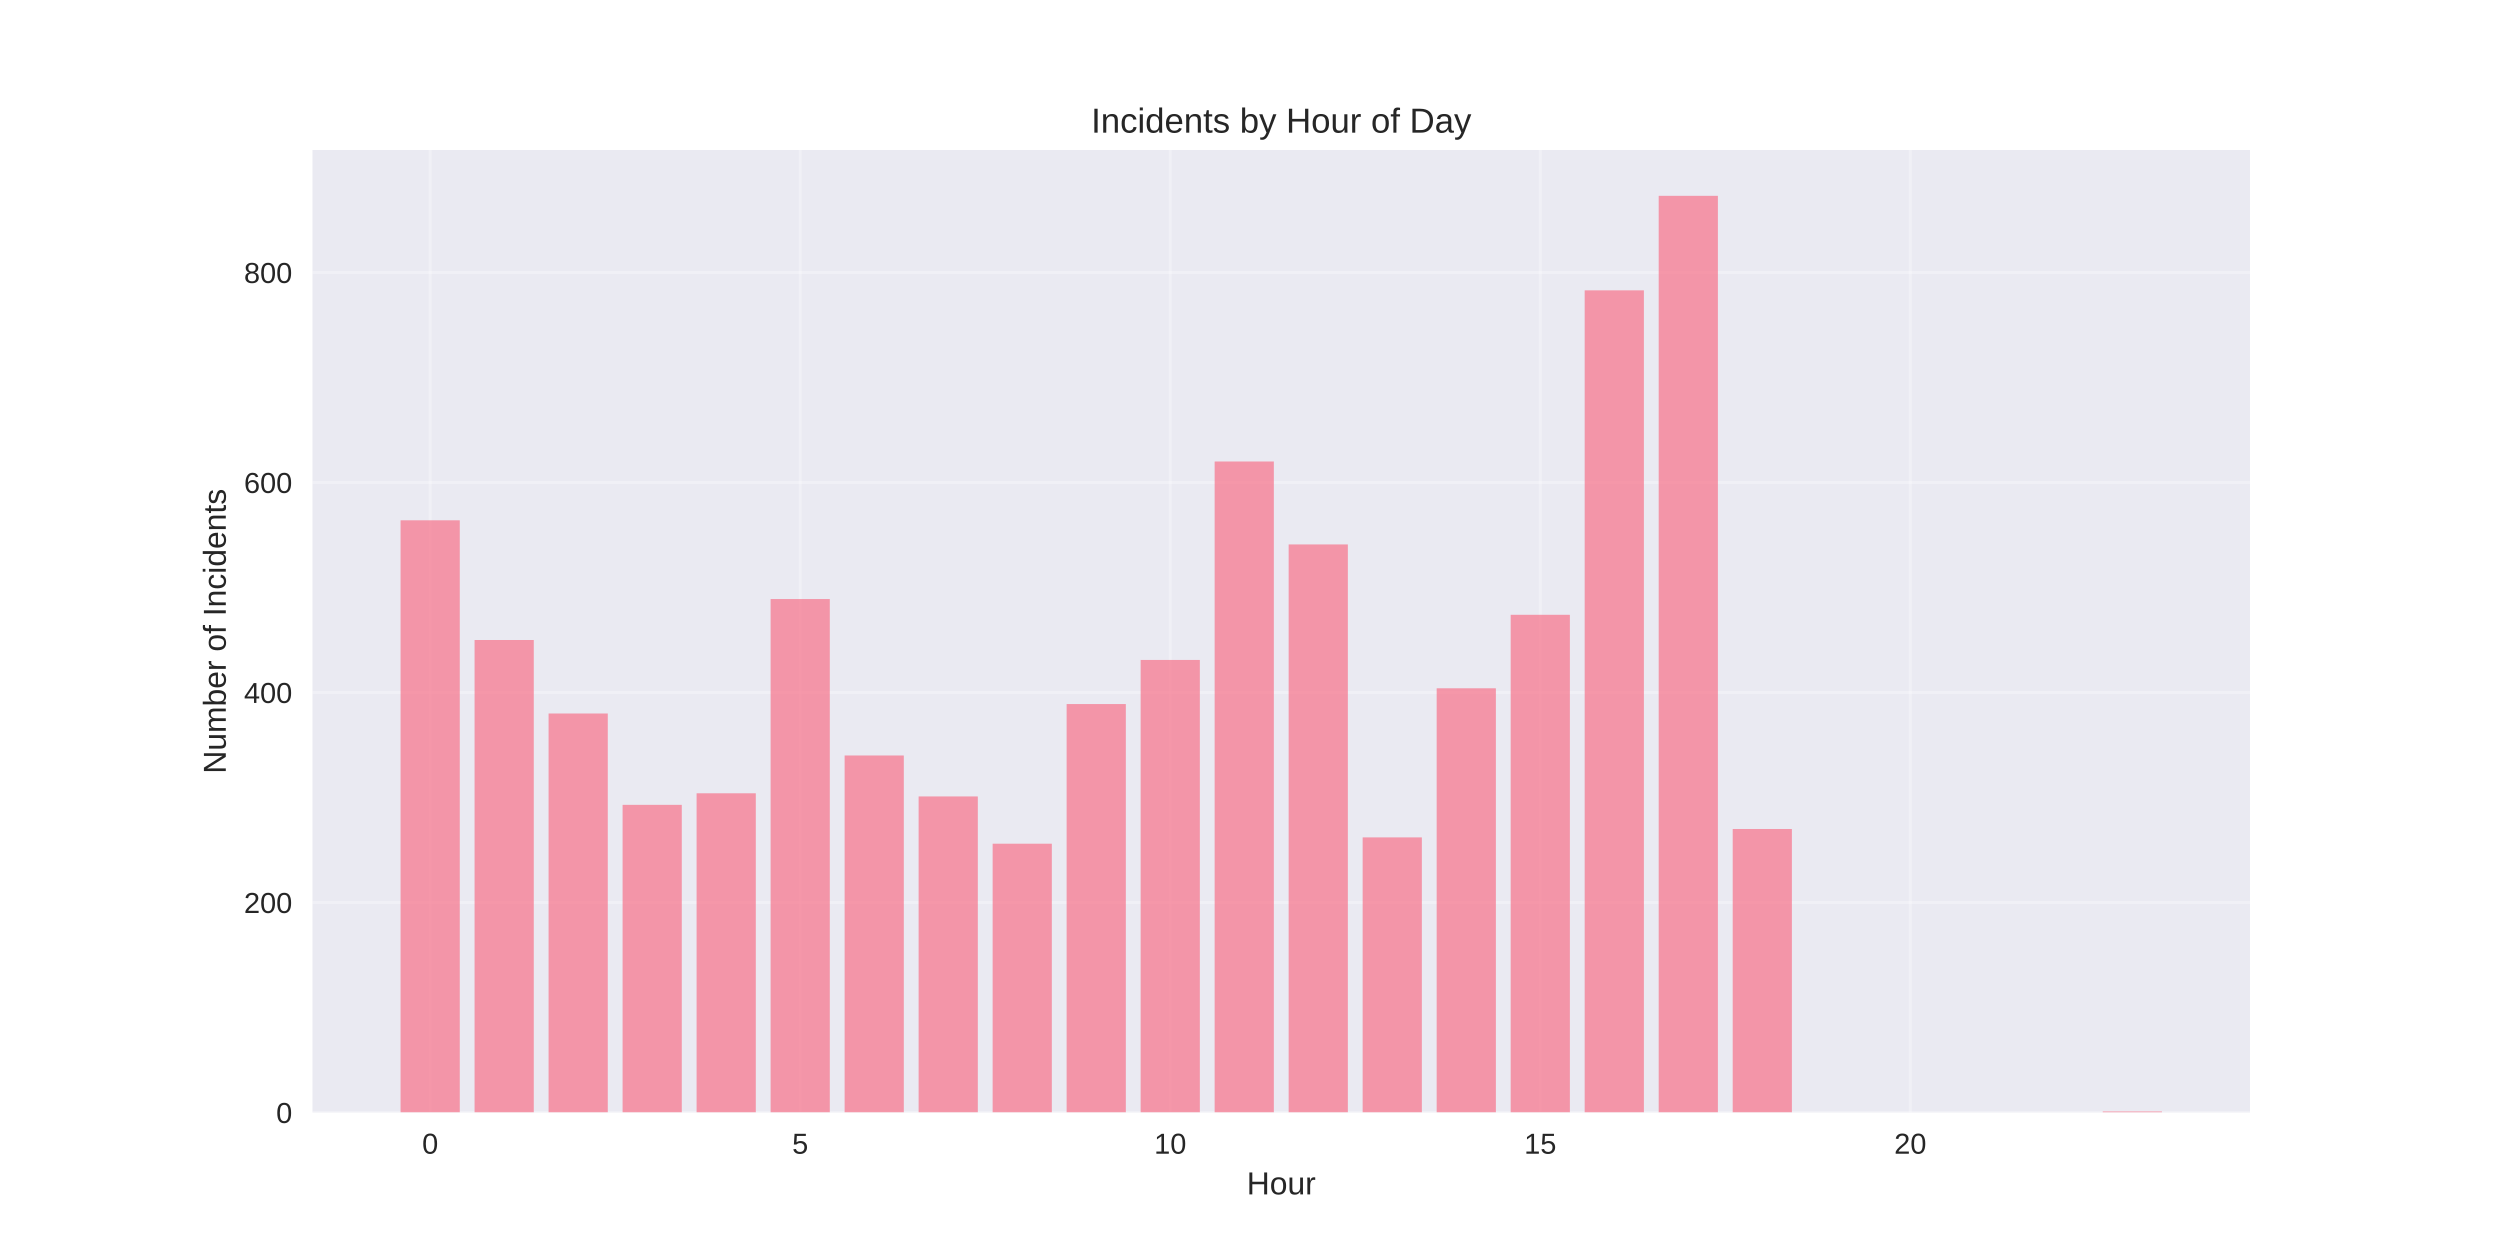
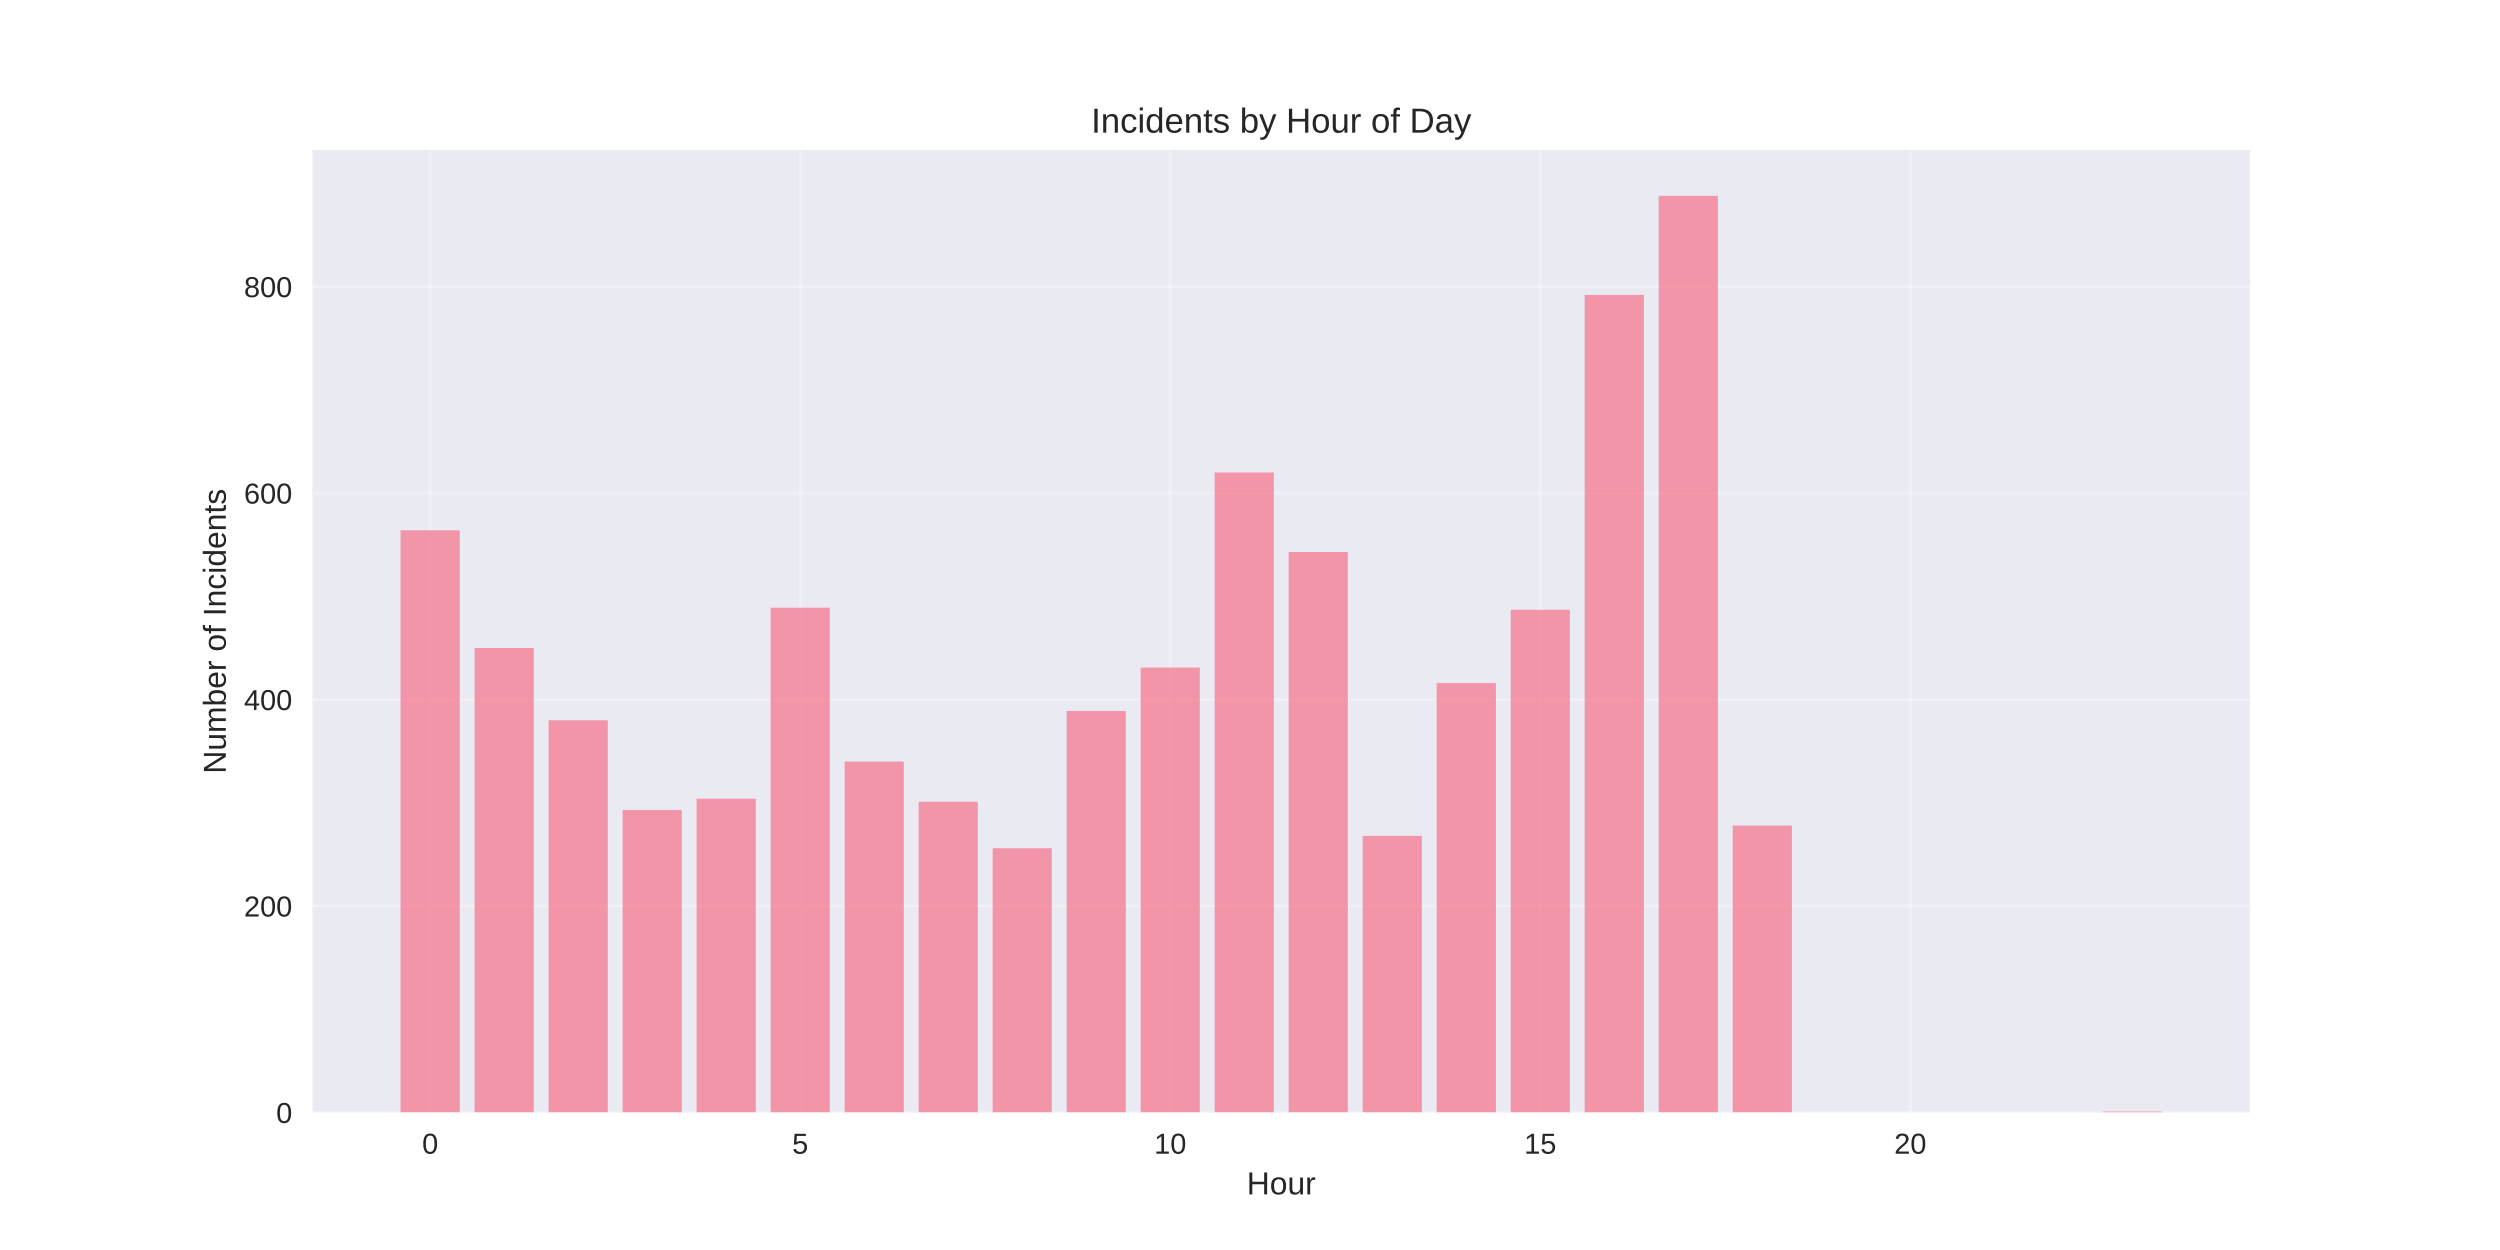
<svg xmlns="http://www.w3.org/2000/svg" width="864pt" height="432pt" viewBox="0 0 864 432" version="1.1">
  <defs>
    <style type="text/css">*{stroke-linejoin: round; stroke-linecap: butt}</style>
  </defs>
  <g id="figure_1">
    <g id="patch_1">
      <path d="M 0 432  L 864 432  L 864 0  L 0 0  z " style="fill: #ffffff" />
    </g>
    <g id="axes_1">
      <g id="patch_2">
        <path d="M 108 384.48  L 777.6 384.48  L 777.6 51.84  L 108 51.84  z " style="fill: #eaeaf2" />
      </g>
      <g id="matplotlib.axis_1">
        <g id="xtick_1">
          <g id="line2d_1">
-             <path d="M 148.667 384.48  L 148.667 51.84  " clip-path="url(#p9f6e178fa2)" style="fill: none; stroke: #ffffff; stroke-opacity: 0.3; stroke-linecap: round" />
+             <path d="M 148.667 384.48  L 148.667 51.84  " clip-path="url(#pdb71281760)" style="fill: none; stroke: #ffffff; stroke-opacity: 0.3; stroke-linecap: round" />
          </g>
          <g id="line2d_2" />
          <g id="text_1">
            <text style="fill: #262626; font: 10px 'Arial', 'Liberation Sans', 'DejaVu Sans', 'Bitstream Vera Sans', sans-serif; text-anchor: middle" x="148.667" y="398.727" transform="rotate(-0 148.6671 398.7269)">0</text>
          </g>
        </g>
        <g id="xtick_2">
          <g id="line2d_3">
-             <path d="M 276.551 384.48  L 276.551 51.84  " clip-path="url(#p9f6e178fa2)" style="fill: none; stroke: #ffffff; stroke-opacity: 0.3; stroke-linecap: round" />
+             <path d="M 276.551 384.48  L 276.551 51.84  " clip-path="url(#pdb71281760)" style="fill: none; stroke: #ffffff; stroke-opacity: 0.3; stroke-linecap: round" />
          </g>
          <g id="line2d_4" />
          <g id="text_2">
            <text style="fill: #262626; font: 10px 'Arial', 'Liberation Sans', 'DejaVu Sans', 'Bitstream Vera Sans', sans-serif; text-anchor: middle" x="276.551" y="398.727" transform="rotate(-0 276.551 398.7269)">5</text>
          </g>
        </g>
        <g id="xtick_3">
          <g id="line2d_5">
-             <path d="M 404.435 384.48  L 404.435 51.84  " clip-path="url(#p9f6e178fa2)" style="fill: none; stroke: #ffffff; stroke-opacity: 0.3; stroke-linecap: round" />
+             <path d="M 404.435 384.48  L 404.435 51.84  " clip-path="url(#pdb71281760)" style="fill: none; stroke: #ffffff; stroke-opacity: 0.3; stroke-linecap: round" />
          </g>
          <g id="line2d_6" />
          <g id="text_3">
            <text style="fill: #262626; font: 10px 'Arial', 'Liberation Sans', 'DejaVu Sans', 'Bitstream Vera Sans', sans-serif; text-anchor: middle" x="404.435" y="398.727" transform="rotate(-0 404.4348 398.7269)">10</text>
          </g>
        </g>
        <g id="xtick_4">
          <g id="line2d_7">
-             <path d="M 532.319 384.48  L 532.319 51.84  " clip-path="url(#p9f6e178fa2)" style="fill: none; stroke: #ffffff; stroke-opacity: 0.3; stroke-linecap: round" />
+             <path d="M 532.319 384.48  L 532.319 51.84  " clip-path="url(#pdb71281760)" style="fill: none; stroke: #ffffff; stroke-opacity: 0.3; stroke-linecap: round" />
          </g>
          <g id="line2d_8" />
          <g id="text_4">
            <text style="fill: #262626; font: 10px 'Arial', 'Liberation Sans', 'DejaVu Sans', 'Bitstream Vera Sans', sans-serif; text-anchor: middle" x="532.319" y="398.727" transform="rotate(-0 532.3187 398.7269)">15</text>
          </g>
        </g>
        <g id="xtick_5">
          <g id="line2d_9">
-             <path d="M 660.203 384.48  L 660.203 51.84  " clip-path="url(#p9f6e178fa2)" style="fill: none; stroke: #ffffff; stroke-opacity: 0.3; stroke-linecap: round" />
+             <path d="M 660.203 384.48  L 660.203 51.84  " clip-path="url(#pdb71281760)" style="fill: none; stroke: #ffffff; stroke-opacity: 0.3; stroke-linecap: round" />
          </g>
          <g id="line2d_10" />
          <g id="text_5">
            <text style="fill: #262626; font: 10px 'Arial', 'Liberation Sans', 'DejaVu Sans', 'Bitstream Vera Sans', sans-serif; text-anchor: middle" x="660.203" y="398.727" transform="rotate(-0 660.2026 398.7269)">20</text>
          </g>
        </g>
        <g id="text_6">
          <text style="fill: #262626; font: 11px 'Arial', 'Liberation Sans', 'DejaVu Sans', 'Bitstream Vera Sans', sans-serif; text-anchor: middle" x="442.8" y="412.773" transform="rotate(-0 442.8 412.7734)">Hour</text>
        </g>
      </g>
      <g id="matplotlib.axis_2">
        <g id="ytick_1">
          <g id="line2d_11">
-             <path d="M 108 384.48  L 777.6 384.48  " clip-path="url(#p9f6e178fa2)" style="fill: none; stroke: #ffffff; stroke-opacity: 0.3; stroke-linecap: round" />
+             <path d="M 108 384.48  L 777.6 384.48  " clip-path="url(#pdb71281760)" style="fill: none; stroke: #ffffff; stroke-opacity: 0.3; stroke-linecap: round" />
          </g>
          <g id="line2d_12" />
          <g id="text_7">
            <text style="fill: #262626; font: 10px 'Arial', 'Liberation Sans', 'DejaVu Sans', 'Bitstream Vera Sans', sans-serif; text-anchor: end" x="101" y="388.103" transform="rotate(-0 101 388.1034)">0</text>
          </g>
        </g>
        <g id="ytick_2">
          <g id="line2d_13">
-             <path d="M 108 311.903  L 777.6 311.903  " clip-path="url(#p9f6e178fa2)" style="fill: none; stroke: #ffffff; stroke-opacity: 0.3; stroke-linecap: round" />
+             <path d="M 108 313.129  L 777.6 313.129  " clip-path="url(#pdb71281760)" style="fill: none; stroke: #ffffff; stroke-opacity: 0.3; stroke-linecap: round" />
          </g>
          <g id="line2d_14" />
          <g id="text_8">
-             <text style="fill: #262626; font: 10px 'Arial', 'Liberation Sans', 'DejaVu Sans', 'Bitstream Vera Sans', sans-serif; text-anchor: end" x="101" y="315.526" transform="rotate(-0 101 315.5261)">200</text>
+             <text style="fill: #262626; font: 10px 'Arial', 'Liberation Sans', 'DejaVu Sans', 'Bitstream Vera Sans', sans-serif; text-anchor: end" x="101" y="316.752" transform="rotate(-0 101 316.7521)">200</text>
          </g>
        </g>
        <g id="ytick_3">
          <g id="line2d_15">
-             <path d="M 108 239.325  L 777.6 239.325  " clip-path="url(#p9f6e178fa2)" style="fill: none; stroke: #ffffff; stroke-opacity: 0.3; stroke-linecap: round" />
+             <path d="M 108 241.777  L 777.6 241.777  " clip-path="url(#pdb71281760)" style="fill: none; stroke: #ffffff; stroke-opacity: 0.3; stroke-linecap: round" />
          </g>
          <g id="line2d_16" />
          <g id="text_9">
-             <text style="fill: #262626; font: 10px 'Arial', 'Liberation Sans', 'DejaVu Sans', 'Bitstream Vera Sans', sans-serif; text-anchor: end" x="101" y="242.949" transform="rotate(-0 101 242.9488)">400</text>
+             <text style="fill: #262626; font: 10px 'Arial', 'Liberation Sans', 'DejaVu Sans', 'Bitstream Vera Sans', sans-serif; text-anchor: end" x="101" y="245.401" transform="rotate(-0 101 245.4007)">400</text>
          </g>
        </g>
        <g id="ytick_4">
          <g id="line2d_17">
-             <path d="M 108 166.748  L 777.6 166.748  " clip-path="url(#p9f6e178fa2)" style="fill: none; stroke: #ffffff; stroke-opacity: 0.3; stroke-linecap: round" />
+             <path d="M 108 170.426  L 777.6 170.426  " clip-path="url(#pdb71281760)" style="fill: none; stroke: #ffffff; stroke-opacity: 0.3; stroke-linecap: round" />
          </g>
          <g id="line2d_18" />
          <g id="text_10">
-             <text style="fill: #262626; font: 10px 'Arial', 'Liberation Sans', 'DejaVu Sans', 'Bitstream Vera Sans', sans-serif; text-anchor: end" x="101" y="170.371" transform="rotate(-0 101 170.3715)">600</text>
+             <text style="fill: #262626; font: 10px 'Arial', 'Liberation Sans', 'DejaVu Sans', 'Bitstream Vera Sans', sans-serif; text-anchor: end" x="101" y="174.049" transform="rotate(-0 101 174.0494)">600</text>
          </g>
        </g>
        <g id="ytick_5">
          <g id="line2d_19">
-             <path d="M 108 94.171  L 777.6 94.171  " clip-path="url(#p9f6e178fa2)" style="fill: none; stroke: #ffffff; stroke-opacity: 0.3; stroke-linecap: round" />
+             <path d="M 108 99.075  L 777.6 99.075  " clip-path="url(#pdb71281760)" style="fill: none; stroke: #ffffff; stroke-opacity: 0.3; stroke-linecap: round" />
          </g>
          <g id="line2d_20" />
          <g id="text_11">
-             <text style="fill: #262626; font: 10px 'Arial', 'Liberation Sans', 'DejaVu Sans', 'Bitstream Vera Sans', sans-serif; text-anchor: end" x="101" y="97.794" transform="rotate(-0 101 97.79416)">800</text>
+             <text style="fill: #262626; font: 10px 'Arial', 'Liberation Sans', 'DejaVu Sans', 'Bitstream Vera Sans', sans-serif; text-anchor: end" x="101" y="102.698" transform="rotate(-0 101 102.698)">800</text>
          </g>
        </g>
        <g id="text_12">
          <text style="fill: #262626; font: 11px 'Arial', 'Liberation Sans', 'DejaVu Sans', 'Bitstream Vera Sans', sans-serif; text-anchor: middle" x="78.035" y="218.16" transform="rotate(-90 78.03469 218.16)">Number of Incidents</text>
        </g>
      </g>
      <g id="patch_3">
-         <path d="M 138.436 384.48  L 158.898 384.48  L 158.898 179.812  L 138.436 179.812  z " clip-path="url(#p9f6e178fa2)" style="fill: #f77189; opacity: 0.7" />
+         <path d="M 138.436 384.48  L 158.898 384.48  L 158.898 183.269  L 138.436 183.269  z " clip-path="url(#pdb71281760)" style="fill: #f77189; opacity: 0.7" />
      </g>
      <g id="patch_4">
-         <path d="M 164.013 384.48  L 184.475 384.48  L 184.475 221.181  L 164.013 221.181  z " clip-path="url(#p9f6e178fa2)" style="fill: #f77189; opacity: 0.7" />
+         <path d="M 164.013 384.48  L 184.475 384.48  L 184.475 223.939  L 164.013 223.939  z " clip-path="url(#pdb71281760)" style="fill: #f77189; opacity: 0.7" />
      </g>
      <g id="patch_5">
-         <path d="M 189.59 384.48  L 210.051 384.48  L 210.051 246.583  L 189.59 246.583  z " clip-path="url(#p9f6e178fa2)" style="fill: #f77189; opacity: 0.7" />
+         <path d="M 189.59 384.48  L 210.051 384.48  L 210.051 248.912  L 189.59 248.912  z " clip-path="url(#pdb71281760)" style="fill: #f77189; opacity: 0.7" />
      </g>
      <g id="patch_6">
-         <path d="M 215.167 384.48  L 235.628 384.48  L 235.628 278.154  L 215.167 278.154  z " clip-path="url(#p9f6e178fa2)" style="fill: #f77189; opacity: 0.7" />
+         <path d="M 215.167 384.48  L 235.628 384.48  L 235.628 279.95  L 215.167 279.95  z " clip-path="url(#pdb71281760)" style="fill: #f77189; opacity: 0.7" />
      </g>
      <g id="patch_7">
-         <path d="M 240.743 384.48  L 261.205 384.48  L 261.205 274.162  L 240.743 274.162  z " clip-path="url(#p9f6e178fa2)" style="fill: #f77189; opacity: 0.7" />
+         <path d="M 240.743 384.48  L 261.205 384.48  L 261.205 276.026  L 240.743 276.026  z " clip-path="url(#pdb71281760)" style="fill: #f77189; opacity: 0.7" />
      </g>
      <g id="patch_8">
-         <path d="M 266.32 384.48  L 286.782 384.48  L 286.782 207.028  L 266.32 207.028  z " clip-path="url(#p9f6e178fa2)" style="fill: #f77189; opacity: 0.7" />
+         <path d="M 266.32 384.48  L 286.782 384.48  L 286.782 210.026  L 266.32 210.026  z " clip-path="url(#pdb71281760)" style="fill: #f77189; opacity: 0.7" />
      </g>
      <g id="patch_9">
-         <path d="M 291.897 384.48  L 312.358 384.48  L 312.358 261.099  L 291.897 261.099  z " clip-path="url(#p9f6e178fa2)" style="fill: #f77189; opacity: 0.7" />
+         <path d="M 291.897 384.48  L 312.358 384.48  L 312.358 263.183  L 291.897 263.183  z " clip-path="url(#pdb71281760)" style="fill: #f77189; opacity: 0.7" />
      </g>
      <g id="patch_10">
-         <path d="M 317.474 384.48  L 337.935 384.48  L 337.935 275.251  L 317.474 275.251  z " clip-path="url(#p9f6e178fa2)" style="fill: #f77189; opacity: 0.7" />
+         <path d="M 317.474 384.48  L 337.935 384.48  L 337.935 277.096  L 317.474 277.096  z " clip-path="url(#pdb71281760)" style="fill: #f77189; opacity: 0.7" />
      </g>
      <g id="patch_11">
-         <path d="M 343.051 384.48  L 363.512 384.48  L 363.512 291.581  L 343.051 291.581  z " clip-path="url(#p9f6e178fa2)" style="fill: #f77189; opacity: 0.7" />
+         <path d="M 343.051 384.48  L 363.512 384.48  L 363.512 293.15  L 343.051 293.15  z " clip-path="url(#pdb71281760)" style="fill: #f77189; opacity: 0.7" />
      </g>
      <g id="patch_12">
-         <path d="M 368.627 384.48  L 389.089 384.48  L 389.089 243.317  L 368.627 243.317  z " clip-path="url(#p9f6e178fa2)" style="fill: #f77189; opacity: 0.7" />
+         <path d="M 368.627 384.48  L 389.089 384.48  L 389.089 245.702  L 368.627 245.702  z " clip-path="url(#pdb71281760)" style="fill: #f77189; opacity: 0.7" />
      </g>
      <g id="patch_13">
-         <path d="M 394.204 384.48  L 414.666 384.48  L 414.666 228.076  L 394.204 228.076  z " clip-path="url(#p9f6e178fa2)" style="fill: #f77189; opacity: 0.7" />
+         <path d="M 394.204 384.48  L 414.666 384.48  L 414.666 230.718  L 394.204 230.718  z " clip-path="url(#pdb71281760)" style="fill: #f77189; opacity: 0.7" />
      </g>
      <g id="patch_14">
-         <path d="M 419.781 384.48  L 440.242 384.48  L 440.242 159.49  L 419.781 159.49  z " clip-path="url(#p9f6e178fa2)" style="fill: #f77189; opacity: 0.7" />
+         <path d="M 419.781 384.48  L 440.242 384.48  L 440.242 163.291  L 419.781 163.291  z " clip-path="url(#pdb71281760)" style="fill: #f77189; opacity: 0.7" />
      </g>
      <g id="patch_15">
-         <path d="M 445.358 384.48  L 465.819 384.48  L 465.819 188.158  L 445.358 188.158  z " clip-path="url(#p9f6e178fa2)" style="fill: #f77189; opacity: 0.7" />
+         <path d="M 445.358 384.48  L 465.819 384.48  L 465.819 190.761  L 445.358 190.761  z " clip-path="url(#pdb71281760)" style="fill: #f77189; opacity: 0.7" />
      </g>
      <g id="patch_16">
-         <path d="M 470.934 384.48  L 491.396 384.48  L 491.396 289.404  L 470.934 289.404  z " clip-path="url(#p9f6e178fa2)" style="fill: #f77189; opacity: 0.7" />
+         <path d="M 470.934 384.48  L 491.396 384.48  L 491.396 288.869  L 470.934 288.869  z " clip-path="url(#pdb71281760)" style="fill: #f77189; opacity: 0.7" />
      </g>
      <g id="patch_17">
-         <path d="M 496.511 384.48  L 516.973 384.48  L 516.973 237.874  L 496.511 237.874  z " clip-path="url(#p9f6e178fa2)" style="fill: #f77189; opacity: 0.7" />
+         <path d="M 496.511 384.48  L 516.973 384.48  L 516.973 236.069  L 496.511 236.069  z " clip-path="url(#pdb71281760)" style="fill: #f77189; opacity: 0.7" />
      </g>
      <g id="patch_18">
-         <path d="M 522.088 384.48  L 542.549 384.48  L 542.549 212.472  L 522.088 212.472  z " clip-path="url(#p9f6e178fa2)" style="fill: #f77189; opacity: 0.7" />
+         <path d="M 522.088 384.48  L 542.549 384.48  L 542.549 210.739  L 522.088 210.739  z " clip-path="url(#pdb71281760)" style="fill: #f77189; opacity: 0.7" />
      </g>
      <g id="patch_19">
-         <path d="M 547.665 384.48  L 568.126 384.48  L 568.126 100.34  L 547.665 100.34  z " clip-path="url(#p9f6e178fa2)" style="fill: #f77189; opacity: 0.7" />
+         <path d="M 547.665 384.48  L 568.126 384.48  L 568.126 101.929  L 547.665 101.929  z " clip-path="url(#pdb71281760)" style="fill: #f77189; opacity: 0.7" />
      </g>
      <g id="patch_20">
-         <path d="M 573.242 384.48  L 593.703 384.48  L 593.703 67.68  L 573.242 67.68  z " clip-path="url(#p9f6e178fa2)" style="fill: #f77189; opacity: 0.7" />
+         <path d="M 573.242 384.48  L 593.703 384.48  L 593.703 67.68  L 573.242 67.68  z " clip-path="url(#pdb71281760)" style="fill: #f77189; opacity: 0.7" />
      </g>
      <g id="patch_21">
-         <path d="M 598.818 384.48  L 619.28 384.48  L 619.28 286.501  L 598.818 286.501  z " clip-path="url(#p9f6e178fa2)" style="fill: #f77189; opacity: 0.7" />
+         <path d="M 598.818 384.48  L 619.28 384.48  L 619.28 285.302  L 598.818 285.302  z " clip-path="url(#pdb71281760)" style="fill: #f77189; opacity: 0.7" />
      </g>
      <g id="patch_22">
-         <path d="M 726.702 384.48  L 747.164 384.48  L 747.164 384.117  L 726.702 384.117  z " clip-path="url(#p9f6e178fa2)" style="fill: #f77189; opacity: 0.7" />
+         <path d="M 726.702 384.48  L 747.164 384.48  L 747.164 384.123  L 726.702 384.123  z " clip-path="url(#pdb71281760)" style="fill: #f77189; opacity: 0.7" />
      </g>
      <g id="patch_23">
        <path d="M 108 384.48  L 108 51.84  " style="fill: none" />
      </g>
      <g id="patch_24">
        <path d="M 777.6 384.48  L 777.6 51.84  " style="fill: none" />
      </g>
      <g id="patch_25">
        <path d="M 108 384.48  L 777.6 384.48  " style="fill: none" />
      </g>
      <g id="patch_26">
        <path d="M 108 51.84  L 777.6 51.84  " style="fill: none" />
      </g>
      <g id="text_13">
        <text style="fill: #262626; font: 12px 'Arial', 'Liberation Sans', 'DejaVu Sans', 'Bitstream Vera Sans', sans-serif; text-anchor: middle" x="442.8" y="45.84" transform="rotate(-0 442.8 45.84)">Incidents by Hour of Day</text>
      </g>
    </g>
  </g>
  <defs>
-     <clipPath id="p9f6e178fa2">
+     <clipPath id="pdb71281760">
      <rect x="108" y="51.84" width="669.6" height="332.64" />
    </clipPath>
  </defs>
</svg>
